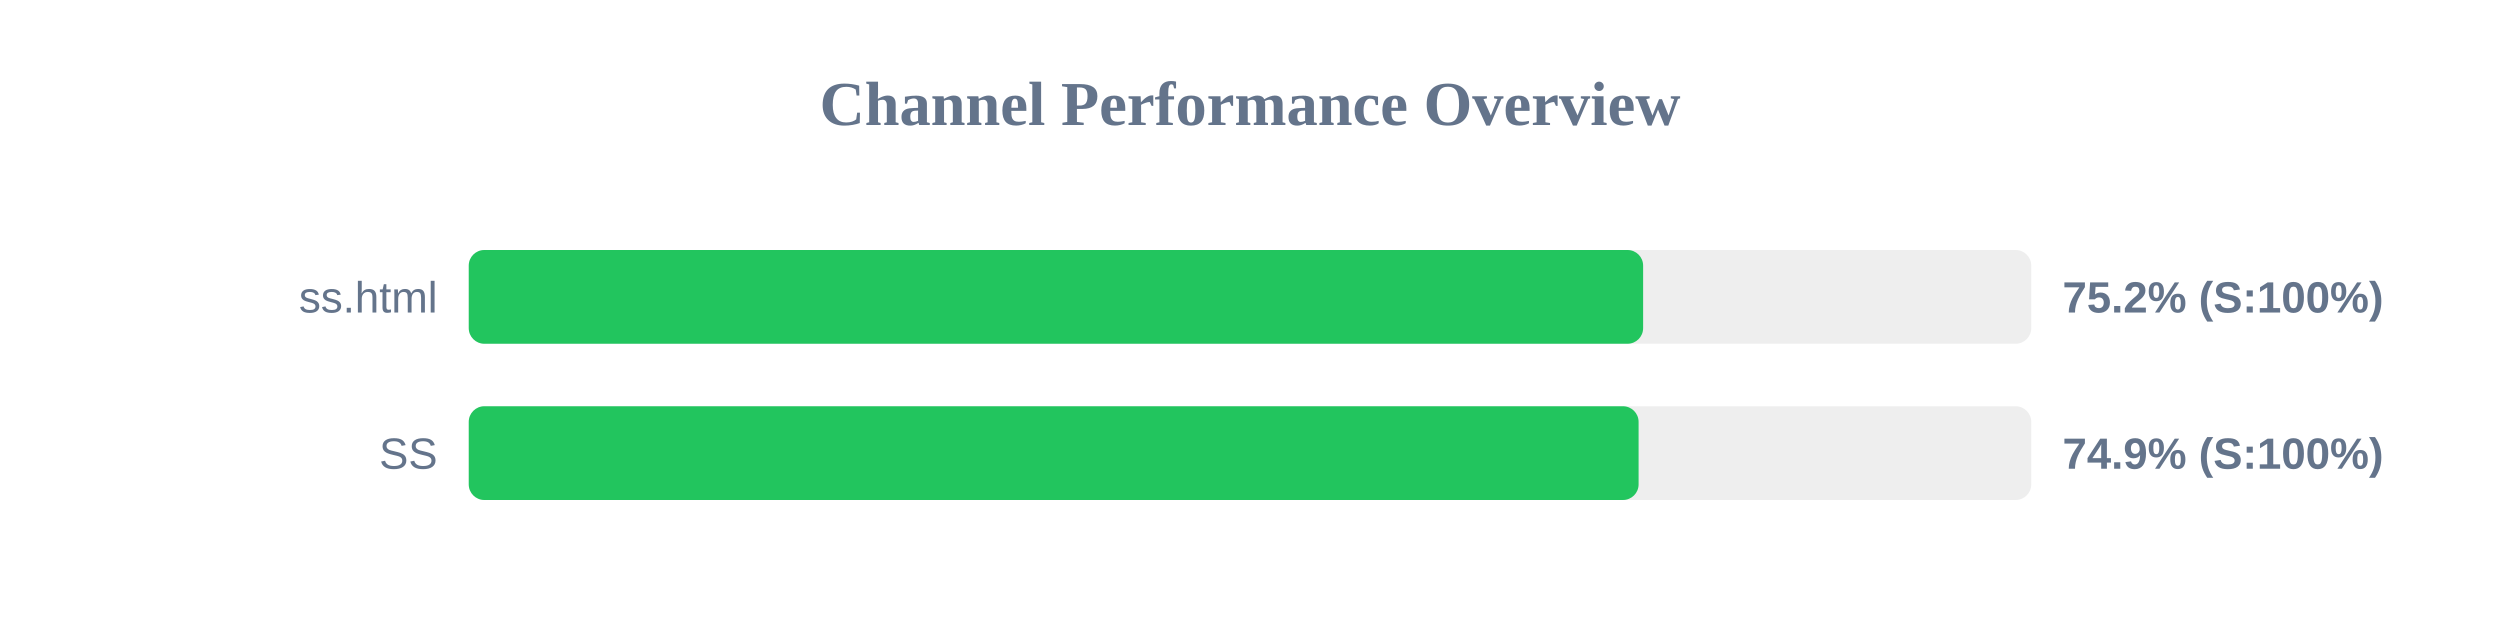
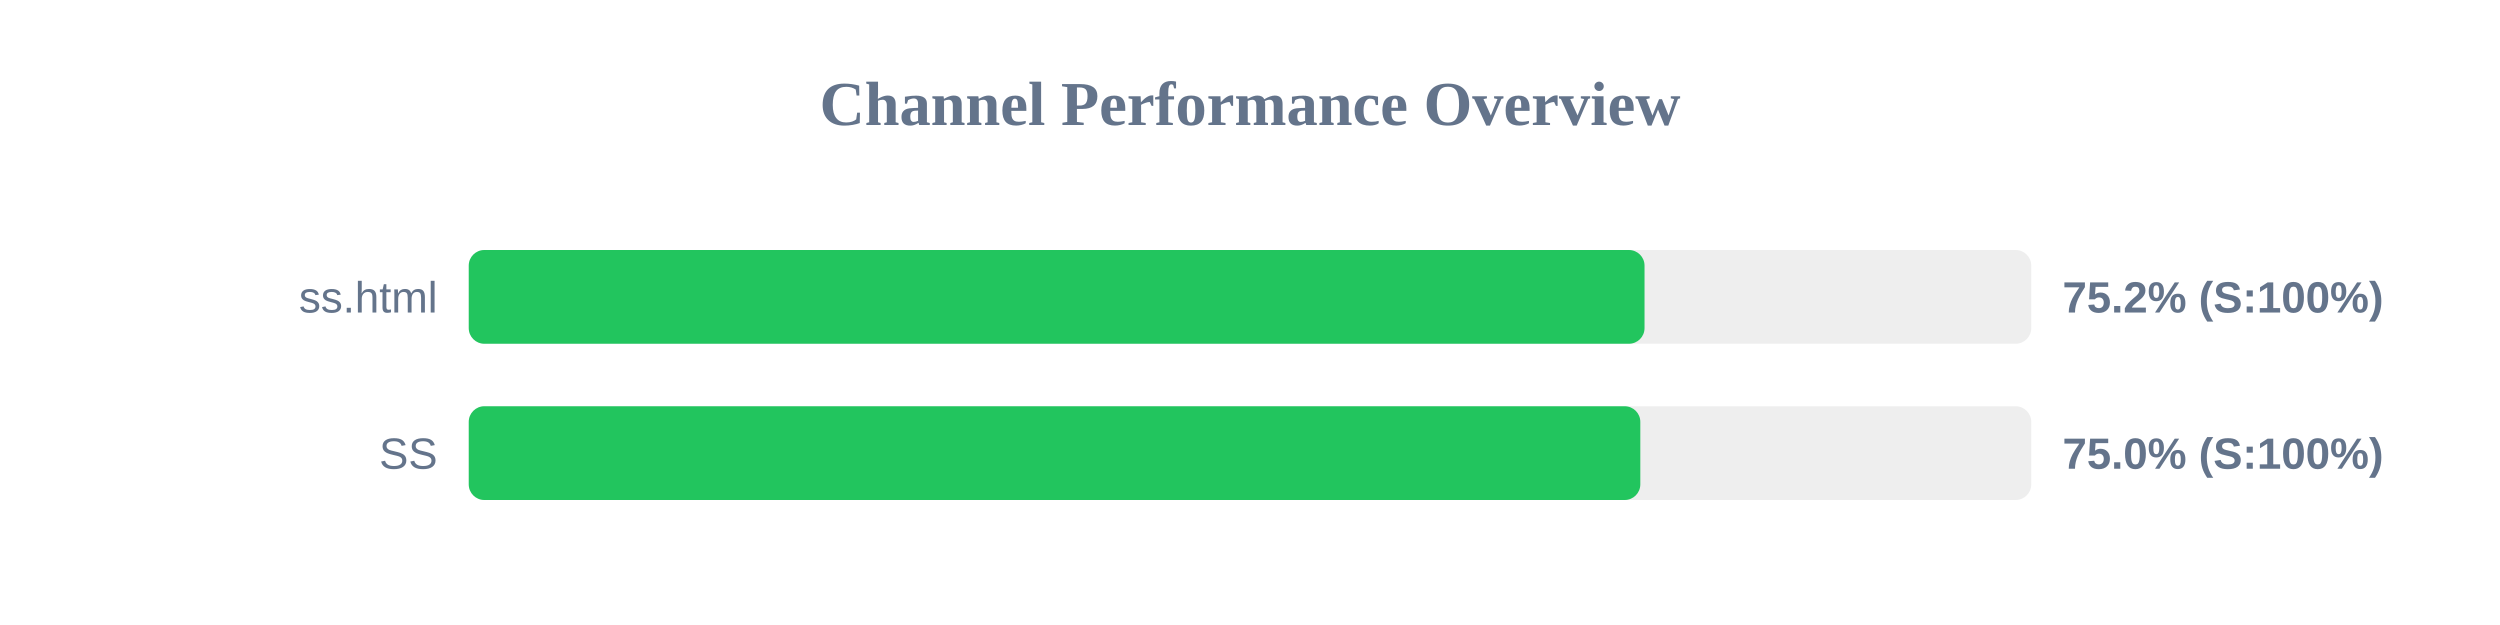
<svg xmlns="http://www.w3.org/2000/svg" width="800" height="200" version="1.1">
  <style>
        .row { font: 14px Arial; fill: #64748b; }
        .score { font: bold 14px Arial; fill: #64748b; }
    </style>
  <text x="400" y="40" text-anchor="middle" font-size="20px" font-weight="bold" fill="#64748b">Channel Performance Overview</text>
  <rect x="150" y="80" width="500" height="30" fill="#eee" rx="5" />
-   <rect x="150" y="80" width="375.8" height="30" fill="#22c55e" rx="5" />
+   <rect x="150" y="80" width="376.25" height="30" fill="#22c55e" rx="5" />
  <text x="140" y="100" text-anchor="end" class="row">ss.html</text>
  <text x="660" y="100" text-anchor="start" class="score">75.2% (S:100%)</text>
  <rect x="150" y="130" width="500" height="30" fill="#eee" rx="5" />
-   <rect x="150" y="130" width="374.35" height="30" fill="#22c55e" rx="5" />
+   <rect x="150" y="130" width="374.9" height="30" fill="#22c55e" rx="5" />
  <text x="140" y="150" text-anchor="end" class="row">SS</text>
-   <text x="660" y="150" text-anchor="start" class="score">74.9% (S:100%)</text>
+   <text x="660" y="150" text-anchor="start" class="score">75.0% (S:100%)</text>
</svg>
